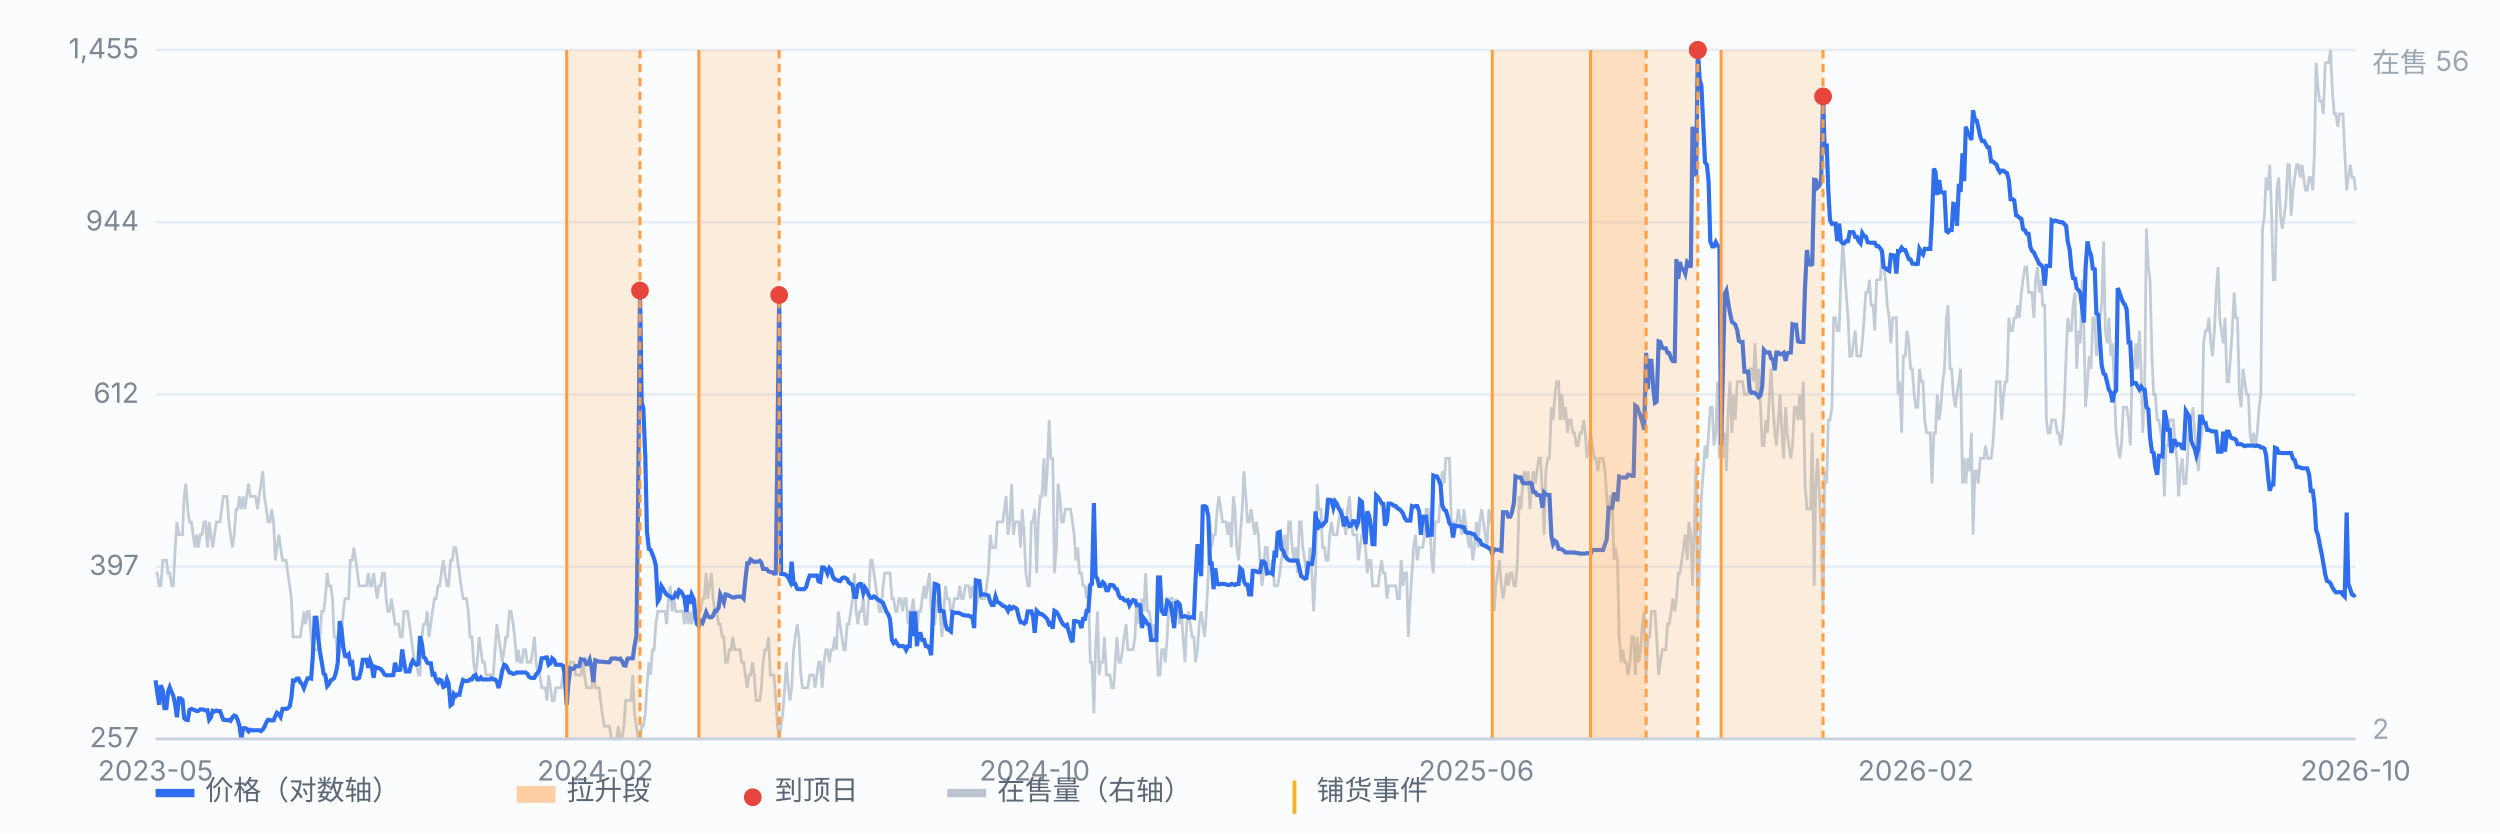
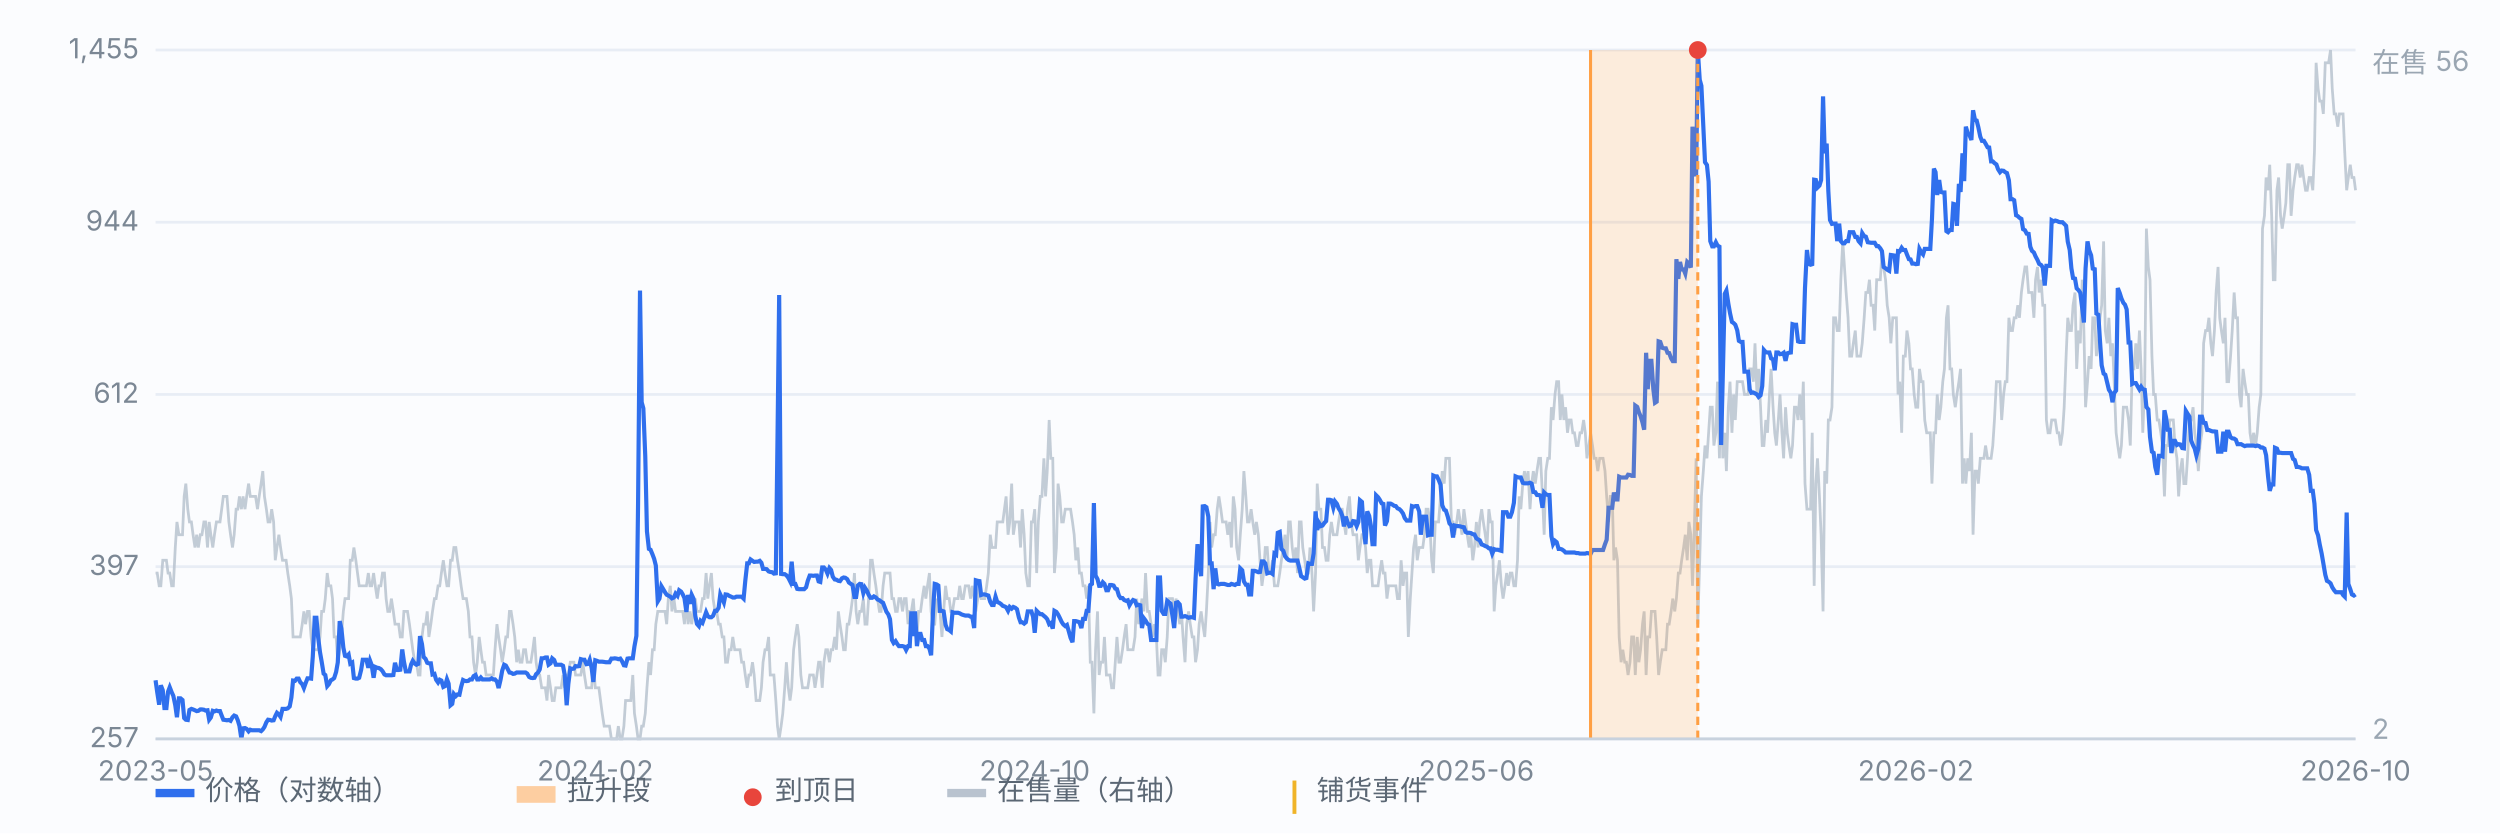
<svg xmlns="http://www.w3.org/2000/svg" viewBox="0 0 900 300" preserveAspectRatio="xMidYMid meet" style="width:100%;max-width:900px;height:auto;display:block" font-family="-apple-system,Segoe UI,Microsoft YaHei,sans-serif" font-size="10">
  <rect x="0" y="0" width="900" height="300" fill="#fbfcfe" />
  <line x1="56" y1="266.0" x2="848" y2="266.0" stroke="#e8edf5" stroke-width="1" />
  <text x="50" y="269.0" text-anchor="end" fill="#7b8794">257</text>
  <line x1="56" y1="204.0" x2="848" y2="204.0" stroke="#e8edf5" stroke-width="1" />
  <text x="50" y="207.0" text-anchor="end" fill="#7b8794">397</text>
  <line x1="56" y1="142.0" x2="848" y2="142.0" stroke="#e8edf5" stroke-width="1" />
  <text x="50" y="145.0" text-anchor="end" fill="#7b8794">612</text>
  <line x1="56" y1="80.0" x2="848" y2="80.0" stroke="#e8edf5" stroke-width="1" />
  <text x="50" y="83.0" text-anchor="end" fill="#7b8794">944</text>
  <line x1="56" y1="18.0" x2="848" y2="18.0" stroke="#e8edf5" stroke-width="1" />
  <text x="50" y="21.0" text-anchor="end" fill="#7b8794">1,455</text>
  <path d="M56.0 206.3 L56.6 206.3 L57.3 210.9 L57.9 210.9 L58.6 201.7 L59.2 201.7 L59.9 201.7 L60.5 206.3 L61.1 206.3 L61.8 210.9 L62.4 210.9 L63.1 197.1 L63.7 187.9 L64.4 192.5 L65.0 192.5 L65.7 192.5 L66.3 178.7 L66.9 174.1 L67.6 183.3 L68.2 187.9 L68.9 187.9 L69.5 192.5 L70.2 197.1 L70.8 192.5 L71.4 197.1 L72.1 192.5 L72.7 192.5 L73.4 187.9 L74.0 187.9 L74.7 197.1 L75.3 187.9 L75.9 192.5 L76.6 197.1 L77.2 192.5 L77.9 187.9 L78.5 187.9 L79.2 187.9 L79.8 183.3 L80.4 178.7 L81.1 178.7 L81.7 178.7 L82.4 187.9 L83.0 192.5 L83.7 197.1 L84.3 192.5 L85.0 183.3 L85.6 183.3 L86.2 178.7 L86.9 183.3 L87.5 178.7 L88.2 183.3 L88.8 178.7 L89.5 174.1 L90.1 178.7 L90.7 178.7 L91.4 178.7 L92.0 178.7 L92.7 183.3 L93.3 178.7 L94.0 174.1 L94.6 169.6 L95.2 178.7 L95.9 183.3 L96.5 187.9 L97.2 187.9 L97.8 183.3 L98.5 187.9 L99.1 201.7 L99.7 197.1 L100.4 192.5 L101.0 197.1 L101.7 201.7 L102.3 201.7 L103.0 201.7 L103.6 206.3 L104.3 210.9 L104.9 215.5 L105.5 229.3 L106.2 229.3 L106.8 229.3 L107.5 229.3 L108.1 229.3 L108.8 224.7 L109.4 220.1 L110.0 224.7 L110.7 220.1 L111.3 220.1 L112.0 229.3 L112.6 233.9 L113.3 233.9 L113.9 233.9 L114.5 233.9 L115.2 229.3 L115.8 220.1 L116.5 220.1 L117.1 215.5 L117.8 206.3 L118.4 210.9 L119.1 210.9 L119.7 215.5 L120.3 229.3 L121.0 229.3 L121.6 238.4 L122.3 233.9 L122.9 229.3 L123.6 220.1 L124.2 215.5 L124.8 215.5 L125.5 215.5 L126.1 201.7 L126.8 201.7 L127.4 197.1 L128.1 201.7 L128.7 206.3 L129.3 210.9 L130.0 210.9 L130.6 210.9 L131.3 210.9 L131.9 210.9 L132.6 206.3 L133.2 210.9 L133.8 210.9 L134.5 206.3 L135.1 210.9 L135.8 215.5 L136.4 210.9 L137.1 210.9 L137.7 206.3 L138.4 206.3 L139.0 215.5 L139.6 220.1 L140.3 220.1 L140.9 215.5 L141.6 220.1 L142.2 224.7 L142.9 224.7 L143.5 224.7 L144.1 229.3 L144.8 229.3 L145.4 220.1 L146.1 220.1 L146.7 220.1 L147.4 224.7 L148.0 229.3 L148.6 233.9 L149.3 238.4 L149.9 238.4 L150.6 243.0 L151.2 243.0 L151.9 229.3 L152.5 224.7 L153.2 224.7 L153.8 220.1 L154.4 229.3 L155.1 224.7 L155.7 220.1 L156.4 215.5 L157.0 215.5 L157.7 210.9 L158.3 210.9 L158.9 206.3 L159.6 201.7 L160.2 206.3 L160.9 210.9 L161.5 210.9 L162.2 201.7 L162.8 201.7 L163.4 197.1 L164.1 197.1 L164.7 201.7 L165.4 206.3 L166.0 210.9 L166.7 215.5 L167.3 215.5 L167.9 215.5 L168.6 220.1 L169.2 229.3 L169.9 229.3 L170.5 238.4 L171.2 243.0 L171.8 238.4 L172.5 229.3 L173.1 233.9 L173.7 238.4 L174.4 238.4 L175.0 243.0 L175.7 243.0 L176.3 243.0 L177.0 243.0 L177.6 243.0 L178.2 233.9 L178.9 224.7 L179.5 229.3 L180.2 233.9 L180.8 238.4 L181.5 233.9 L182.1 229.3 L182.7 229.3 L183.4 220.1 L184.0 220.1 L184.7 224.7 L185.3 229.3 L186.0 238.4 L186.6 233.9 L187.2 238.4 L187.9 238.4 L188.5 233.9 L189.2 233.9 L189.8 238.4 L190.5 238.4 L191.1 238.4 L191.8 233.9 L192.4 229.3 L193.0 238.4 L193.7 243.0 L194.3 243.0 L195.0 247.6 L195.6 247.6 L196.3 247.6 L196.9 252.2 L197.5 243.0 L198.2 247.6 L198.8 252.2 L199.5 252.2 L200.1 247.6 L200.8 247.6 L201.4 247.6 L202.0 247.6 L202.7 243.0 L203.3 247.6 L204.0 243.0 L204.6 243.0 L205.3 238.4 L205.9 238.4 L206.6 238.4 L207.2 243.0 L207.8 243.0 L208.5 243.0 L209.1 243.0 L209.8 238.4 L210.4 243.0 L211.1 247.6 L211.7 247.6 L212.3 247.6 L213.0 247.6 L213.6 238.4 L214.3 247.6 L214.9 247.6 L215.6 247.6 L216.2 252.2 L216.8 256.8 L217.5 261.4 L218.1 261.4 L218.8 261.4 L219.4 261.4 L220.1 266.0 L220.7 266.0 L221.3 266.0 L222.0 266.0 L222.6 261.4 L223.3 266.0 L223.9 266.0 L224.6 261.4 L225.2 252.2 L225.9 252.2 L226.5 252.2 L227.1 252.2 L227.8 243.0 L228.4 256.8 L229.1 261.4 L229.7 266.0 L230.4 266.0 L231.0 261.4 L231.6 261.4 L232.3 256.8 L232.9 247.6 L233.6 238.4 L234.2 243.0 L234.9 233.9 L235.5 233.9 L236.1 224.7 L236.8 220.1 L237.4 220.1 L238.1 220.1 L238.7 220.1 L239.4 220.1 L240.0 224.7 L240.6 215.5 L241.3 210.9 L241.9 220.1 L242.6 215.5 L243.2 220.1 L243.9 220.1 L244.5 220.1 L245.2 220.1 L245.8 220.1 L246.4 224.7 L247.1 215.5 L247.7 224.7 L248.4 220.1 L249.0 224.7 L249.7 220.1 L250.3 215.5 L250.9 220.1 L251.6 220.1 L252.2 220.1 L252.9 215.5 L253.5 215.5 L254.2 206.3 L254.8 215.5 L255.4 210.9 L256.1 206.3 L256.7 215.5 L257.4 220.1 L258.0 220.1 L258.7 224.7 L259.3 224.7 L260.0 229.3 L260.6 229.3 L261.2 238.4 L261.9 238.4 L262.5 233.9 L263.2 233.9 L263.8 229.3 L264.5 233.9 L265.1 233.9 L265.7 233.9 L266.4 233.9 L267.0 238.4 L267.7 238.4 L268.3 243.0 L269.0 247.6 L269.6 243.0 L270.2 243.0 L270.9 238.4 L271.5 243.0 L272.2 252.2 L272.8 252.2 L273.5 252.2 L274.1 247.6 L274.7 238.4 L275.4 233.9 L276.0 233.9 L276.7 229.3 L277.3 243.0 L278.0 243.0 L278.6 243.0 L279.3 252.2 L279.9 261.4 L280.5 266.0 L281.2 261.4 L281.8 256.8 L282.5 247.6 L283.1 238.4 L283.8 247.6 L284.4 252.2 L285.0 247.6 L285.7 233.9 L286.3 229.3 L287.0 224.7 L287.6 229.3 L288.3 243.0 L288.9 247.6 L289.5 247.6 L290.2 247.6 L290.8 247.6 L291.5 243.0 L292.1 243.0 L292.8 243.0 L293.4 247.6 L294.1 243.0 L294.7 238.4 L295.3 238.4 L296.0 247.6 L296.6 238.4 L297.3 233.9 L297.9 233.9 L298.6 238.4 L299.2 233.9 L299.8 233.9 L300.5 229.3 L301.1 233.9 L301.8 220.1 L302.4 224.7 L303.1 229.3 L303.7 233.9 L304.3 233.9 L305.0 224.7 L305.6 224.7 L306.3 220.1 L306.9 215.5 L307.6 206.3 L308.2 220.1 L308.8 224.7 L309.5 220.1 L310.1 220.1 L310.8 215.5 L311.4 224.7 L312.1 224.7 L312.7 215.5 L313.4 201.7 L314.0 201.7 L314.6 206.3 L315.3 210.9 L315.9 215.5 L316.6 220.1 L317.2 220.1 L317.9 210.9 L318.5 206.3 L319.1 206.3 L319.8 206.3 L320.4 206.3 L321.1 215.5 L321.7 215.5 L322.4 220.1 L323.0 220.1 L323.6 215.5 L324.3 215.5 L324.9 220.1 L325.6 215.5 L326.2 215.5 L326.9 224.7 L327.5 220.1 L328.1 220.1 L328.8 215.5 L329.4 224.7 L330.1 229.3 L330.7 220.1 L331.4 220.1 L332.0 215.5 L332.7 210.9 L333.3 215.5 L333.9 210.9 L334.6 206.3 L335.2 220.1 L335.9 224.7 L336.5 224.7 L337.2 215.5 L337.8 220.1 L338.4 220.1 L339.1 229.3 L339.7 220.1 L340.4 210.9 L341.0 215.5 L341.7 215.5 L342.3 220.1 L342.9 220.1 L343.6 215.5 L344.2 215.5 L344.9 215.5 L345.5 210.9 L346.2 215.5 L346.8 215.5 L347.5 210.9 L348.1 210.9 L348.7 210.9 L349.4 215.5 L350.0 210.9 L350.7 215.5 L351.3 220.1 L352.0 215.5 L352.6 210.9 L353.2 215.5 L353.9 215.5 L354.5 215.5 L355.2 210.9 L355.8 206.3 L356.5 192.5 L357.1 197.1 L357.7 197.1 L358.4 197.1 L359.0 187.9 L359.7 187.9 L360.3 187.9 L361.0 187.9 L361.6 183.3 L362.2 178.7 L362.9 192.5 L363.5 187.9 L364.2 174.1 L364.8 192.5 L365.5 187.9 L366.1 187.9 L366.8 187.9 L367.4 197.1 L368.0 183.3 L368.7 192.5 L369.3 206.3 L370.0 210.9 L370.6 210.9 L371.3 187.9 L371.9 187.9 L372.5 183.3 L373.2 206.3 L373.8 187.9 L374.5 178.7 L375.1 178.7 L375.8 165.0 L376.4 178.7 L377.0 169.6 L377.7 151.2 L378.3 165.0 L379.0 165.0 L379.6 206.3 L380.3 197.1 L380.9 174.1 L381.5 178.7 L382.2 187.9 L382.8 187.9 L383.5 183.3 L384.1 183.3 L384.8 183.3 L385.4 183.3 L386.1 187.9 L386.7 192.5 L387.3 201.7 L388.0 197.1 L388.6 206.3 L389.3 206.3 L389.9 210.9 L390.6 210.9 L391.2 215.5 L391.8 210.9 L392.5 238.4 L393.1 238.4 L393.8 256.8 L394.4 233.9 L395.1 220.1 L395.7 243.0 L396.3 238.4 L397.0 238.4 L397.6 229.3 L398.3 243.0 L398.9 243.0 L399.6 243.0 L400.2 247.6 L400.9 247.6 L401.5 238.4 L402.1 229.3 L402.8 238.4 L403.4 238.4 L404.1 233.9 L404.7 229.3 L405.4 224.7 L406.0 233.9 L406.6 233.9 L407.3 233.9 L407.9 233.9 L408.6 229.3 L409.2 215.5 L409.9 224.7 L410.5 220.1 L411.1 215.5 L411.8 220.1 L412.4 206.3 L413.1 220.1 L413.7 220.1 L414.4 224.7 L415.0 229.3 L415.6 224.7 L416.3 229.3 L416.9 243.0 L417.6 243.0 L418.2 233.9 L418.9 233.9 L419.5 238.4 L420.2 229.3 L420.8 215.5 L421.4 215.5 L422.1 215.5 L422.7 220.1 L423.4 215.5 L424.0 220.1 L424.7 224.7 L425.3 220.1 L425.9 229.3 L426.6 238.4 L427.2 224.7 L427.9 220.1 L428.5 224.7 L429.2 229.3 L429.8 229.3 L430.4 238.4 L431.1 233.9 L431.7 224.7 L432.4 220.1 L433.0 224.7 L433.7 229.3 L434.3 220.1 L435.0 206.3 L435.6 187.9 L436.2 197.1 L436.9 192.5 L437.5 192.5 L438.2 183.3 L438.8 178.7 L439.5 183.3 L440.1 187.9 L440.7 187.9 L441.4 187.9 L442.0 192.5 L442.7 187.9 L443.3 197.1 L444.0 178.7 L444.6 183.3 L445.2 197.1 L445.9 201.7 L446.5 192.5 L447.2 183.3 L447.8 169.6 L448.5 178.7 L449.1 187.9 L449.7 187.9 L450.4 183.3 L451.0 187.9 L451.7 192.5 L452.3 187.9 L453.0 192.5 L453.6 201.7 L454.3 210.9 L454.9 206.3 L455.5 197.1 L456.2 197.1 L456.8 206.3 L457.5 206.3 L458.1 201.7 L458.8 210.9 L459.4 210.9 L460.0 210.9 L460.7 206.3 L461.3 201.7 L462.0 197.1 L462.6 192.5 L463.3 201.7 L463.9 187.9 L464.5 187.9 L465.2 197.1 L465.8 201.7 L466.5 197.1 L467.1 206.3 L467.8 187.9 L468.4 187.9 L469.0 197.1 L469.7 201.7 L470.3 206.3 L471.0 206.3 L471.6 197.1 L472.3 206.3 L472.9 220.1 L473.6 206.3 L474.2 174.1 L474.8 183.3 L475.5 183.3 L476.1 197.1 L476.8 197.1 L477.4 201.7 L478.1 201.7 L478.7 192.5 L479.3 187.9 L480.0 192.5 L480.6 192.5 L481.3 192.5 L481.9 187.9 L482.6 183.3 L483.2 183.3 L483.8 187.9 L484.5 192.5 L485.1 183.3 L485.8 178.7 L486.4 187.9 L487.1 192.5 L487.7 192.5 L488.4 192.5 L489.0 201.7 L489.6 197.1 L490.3 192.5 L490.9 192.5 L491.6 197.1 L492.2 206.3 L492.9 201.7 L493.5 201.7 L494.1 210.9 L494.8 210.9 L495.4 210.9 L496.1 210.9 L496.7 206.3 L497.4 201.7 L498.0 206.3 L498.6 206.3 L499.3 215.5 L499.9 210.9 L500.6 210.9 L501.2 210.9 L501.9 210.9 L502.5 210.9 L503.1 215.5 L503.8 215.5 L504.4 201.7 L505.1 210.9 L505.7 206.3 L506.4 206.3 L507.0 229.3 L507.7 215.5 L508.3 206.3 L508.9 197.1 L509.6 192.5 L510.2 201.7 L510.9 197.1 L511.5 197.1 L512.2 197.1 L512.8 192.5 L513.4 183.3 L514.1 183.3 L514.7 187.9 L515.4 201.7 L516.0 206.3 L516.7 187.9 L517.3 187.9 L517.9 187.9 L518.6 178.7 L519.2 169.6 L519.9 174.1 L520.5 165.0 L521.2 165.0 L521.8 165.0 L522.5 187.9 L523.1 187.9 L523.7 192.5 L524.4 187.9 L525.0 183.3 L525.7 187.9 L526.3 192.5 L527.0 183.3 L527.6 187.9 L528.2 192.5 L528.9 197.1 L529.5 192.5 L530.2 201.7 L530.8 197.1 L531.5 187.9 L532.1 197.1 L532.7 187.9 L533.4 183.3 L534.0 187.9 L534.7 192.5 L535.3 197.1 L536.0 183.3 L536.6 187.9 L537.2 187.9 L537.9 220.1 L538.5 210.9 L539.2 206.3 L539.8 201.7 L540.5 210.9 L541.1 215.5 L541.8 210.9 L542.4 206.3 L543.0 210.9 L543.7 206.3 L544.3 206.3 L545.0 210.9 L545.6 210.9 L546.3 201.7 L546.9 178.7 L547.5 183.3 L548.2 174.1 L548.8 169.6 L549.5 174.1 L550.1 169.6 L550.8 183.3 L551.4 174.1 L552.0 169.6 L552.7 174.1 L553.3 169.6 L554.0 165.0 L554.6 165.0 L555.3 178.7 L555.9 192.5 L556.5 169.6 L557.2 165.0 L557.8 165.0 L558.5 146.6 L559.1 151.2 L559.8 142.0 L560.4 137.4 L561.1 137.4 L561.7 151.2 L562.3 142.0 L563.0 151.2 L563.6 146.6 L564.3 155.8 L564.9 151.2 L565.6 151.2 L566.2 155.8 L566.8 155.8 L567.5 160.4 L568.1 160.4 L568.8 155.8 L569.4 155.8 L570.1 151.2 L570.7 155.8 L571.3 165.0 L572.0 160.4 L572.6 155.8 L573.3 160.4 L573.9 165.0 L574.6 165.0 L575.2 169.6 L575.9 165.0 L576.5 165.0 L577.1 165.0 L577.8 169.6 L578.4 178.7 L579.1 187.9 L579.7 178.7 L580.4 178.7 L581.0 201.7 L581.6 197.1 L582.3 201.7 L582.9 229.3 L583.6 238.4 L584.2 233.9 L584.9 238.4 L585.5 238.4 L586.1 243.0 L586.8 238.4 L587.4 229.3 L588.1 229.3 L588.7 243.0 L589.4 229.3 L590.0 238.4 L590.6 233.9 L591.3 224.7 L591.9 220.1 L592.6 243.0 L593.2 229.3 L593.9 229.3 L594.5 220.1 L595.2 220.1 L595.8 220.1 L596.4 229.3 L597.1 243.0 L597.7 238.4 L598.4 233.9 L599.0 233.9 L599.7 233.9 L600.3 224.7 L600.9 224.7 L601.6 220.1 L602.2 215.5 L602.9 220.1 L603.5 215.5 L604.2 206.3 L604.8 206.3 L605.4 201.7 L606.1 197.1 L606.7 192.5 L607.4 201.7 L608.0 187.9 L608.7 192.5 L609.3 210.9 L609.9 192.5 L610.6 165.0 L611.2 224.7 L611.9 201.7 L612.5 178.7 L613.2 169.6 L613.8 160.4 L614.5 165.0 L615.1 155.8 L615.7 146.6 L616.4 146.6 L617.0 160.4 L617.7 155.8 L618.3 137.4 L619.0 165.0 L619.6 132.8 L620.2 165.0 L620.9 155.8 L621.5 169.6 L622.2 146.6 L622.8 137.4 L623.5 155.8 L624.1 142.0 L624.7 151.2 L625.4 137.4 L626.0 137.4 L626.7 137.4 L627.3 137.4 L628.0 142.0 L628.6 142.0 L629.3 142.0 L629.9 132.8 L630.5 132.8 L631.2 137.4 L631.8 123.6 L632.5 142.0 L633.1 132.8 L633.8 146.6 L634.4 160.4 L635.0 160.4 L635.7 151.2 L636.3 155.8 L637.0 142.0 L637.6 132.8 L638.3 146.6 L638.9 155.8 L639.5 160.4 L640.2 151.2 L640.8 142.0 L641.5 155.8 L642.1 165.0 L642.8 146.6 L643.4 155.8 L644.0 160.4 L644.7 165.0 L645.3 160.4 L646.0 146.6 L646.6 146.6 L647.3 151.2 L647.9 142.0 L648.6 151.2 L649.2 137.4 L649.8 174.1 L650.5 183.3 L651.1 183.3 L651.8 183.3 L652.4 155.8 L653.1 210.9 L653.7 174.1 L654.3 165.0 L655.0 178.7 L655.6 192.5 L656.3 220.1 L656.9 169.6 L657.6 174.1 L658.2 151.2 L658.8 151.2 L659.5 146.6 L660.1 114.4 L660.8 114.4 L661.4 119.0 L662.1 119.0 L662.7 100.7 L663.4 86.9 L664.0 96.1 L664.6 105.3 L665.3 114.4 L665.9 128.2 L666.6 128.2 L667.2 123.6 L667.9 119.0 L668.5 128.2 L669.1 128.2 L669.8 128.2 L670.4 123.6 L671.1 114.4 L671.7 105.3 L672.4 105.3 L673.0 100.7 L673.6 109.9 L674.3 109.9 L674.9 119.0 L675.6 100.7 L676.2 100.7 L676.9 100.7 L677.5 91.5 L678.1 96.1 L678.8 100.7 L679.4 109.9 L680.1 114.4 L680.7 123.6 L681.4 114.4 L682.0 114.4 L682.7 114.4 L683.3 142.0 L683.9 137.4 L684.6 155.8 L685.2 128.2 L685.9 128.2 L686.5 119.0 L687.2 123.6 L687.8 132.8 L688.4 132.8 L689.1 142.0 L689.7 146.6 L690.4 146.6 L691.0 132.8 L691.7 137.4 L692.3 137.4 L692.9 151.2 L693.6 155.8 L694.2 155.8 L694.9 155.8 L695.5 174.1 L696.2 155.8 L696.8 155.8 L697.4 142.0 L698.1 151.2 L698.7 146.6 L699.4 137.4 L700.0 132.8 L700.7 114.4 L701.3 109.9 L702.0 132.8 L702.6 132.8 L703.2 142.0 L703.9 146.6 L704.5 142.0 L705.2 137.4 L705.8 132.8 L706.5 174.1 L707.1 165.0 L707.7 174.1 L708.4 165.0 L709.0 169.6 L709.7 155.8 L710.3 192.5 L711.0 169.6 L711.6 169.6 L712.2 174.1 L712.9 165.0 L713.5 165.0 L714.2 165.0 L714.8 160.4 L715.5 165.0 L716.1 165.0 L716.8 165.0 L717.4 160.4 L718.0 151.2 L718.7 137.4 L719.3 137.4 L720.0 137.4 L720.6 151.2 L721.3 142.0 L721.9 137.4 L722.5 137.4 L723.2 114.4 L723.8 119.0 L724.5 119.0 L725.1 114.4 L725.8 114.4 L726.4 109.9 L727.0 114.4 L727.7 105.3 L728.3 100.7 L729.0 96.1 L729.6 96.1 L730.3 105.3 L730.9 105.3 L731.5 105.3 L732.2 114.4 L732.8 100.7 L733.5 96.1 L734.1 105.3 L734.8 100.7 L735.4 109.9 L736.1 109.9 L736.7 151.2 L737.3 155.8 L738.0 155.8 L738.6 151.2 L739.3 151.2 L739.9 151.2 L740.6 155.8 L741.2 155.8 L741.8 160.4 L742.5 155.8 L743.1 146.6 L743.8 128.2 L744.4 114.4 L745.1 119.0 L745.7 119.0 L746.3 109.9 L747.0 105.3 L747.6 132.8 L748.3 119.0 L748.9 123.6 L749.6 100.7 L750.2 119.0 L750.8 146.6 L751.5 137.4 L752.1 128.2 L752.8 132.8 L753.4 114.4 L754.1 114.4 L754.7 128.2 L755.4 123.6 L756.0 114.4 L756.6 109.9 L757.3 86.9 L757.9 119.0 L758.6 123.6 L759.2 114.4 L759.9 128.2 L760.5 123.6 L761.1 137.4 L761.8 155.8 L762.4 160.4 L763.1 165.0 L763.7 160.4 L764.4 146.6 L765.0 146.6 L765.6 146.6 L766.3 151.2 L766.9 160.4 L767.6 132.8 L768.2 132.8 L768.9 123.6 L769.5 132.8 L770.2 119.0 L770.8 132.8 L771.4 155.8 L772.1 137.4 L772.7 82.3 L773.4 96.1 L774.0 100.7 L774.7 128.2 L775.3 142.0 L775.9 142.0 L776.6 151.2 L777.2 151.2 L777.9 155.8 L778.5 160.4 L779.2 178.7 L779.8 160.4 L780.4 160.4 L781.1 151.2 L781.7 151.2 L782.4 151.2 L783.0 160.4 L783.7 165.0 L784.3 178.7 L784.9 169.6 L785.6 165.0 L786.2 174.1 L786.9 174.1 L787.5 165.0 L788.2 151.2 L788.8 151.2 L789.5 146.6 L790.1 155.8 L790.7 160.4 L791.4 169.6 L792.0 160.4 L792.7 155.8 L793.3 123.6 L794.0 119.0 L794.6 119.0 L795.2 114.4 L795.9 123.6 L796.5 128.2 L797.2 119.0 L797.8 105.3 L798.5 96.1 L799.1 114.4 L799.7 119.0 L800.4 123.6 L801.0 114.4 L801.7 137.4 L802.3 137.4 L803.0 128.2 L803.6 119.0 L804.3 105.3 L804.9 114.4 L805.5 114.4 L806.2 142.0 L806.8 146.6 L807.5 132.8 L808.1 137.4 L808.8 142.0 L809.4 142.0 L810.0 155.8 L810.7 160.4 L811.3 155.8 L812.0 160.4 L812.6 155.8 L813.3 146.6 L813.9 142.0 L814.5 82.3 L815.2 77.7 L815.8 63.9 L816.5 68.5 L817.1 59.3 L817.8 77.7 L818.4 100.7 L819.0 100.7 L819.7 68.5 L820.3 63.9 L821.0 77.7 L821.6 82.3 L822.3 77.7 L822.9 73.1 L823.6 59.3 L824.2 59.3 L824.8 77.7 L825.5 68.5 L826.1 63.9 L826.8 59.3 L827.4 59.3 L828.1 63.9 L828.7 59.3 L829.3 63.9 L830.0 68.5 L830.6 68.5 L831.3 63.9 L831.9 63.9 L832.6 68.5 L833.2 54.7 L833.8 22.6 L834.5 31.8 L835.1 36.4 L835.8 36.4 L836.4 41.0 L837.1 22.6 L837.7 22.6 L838.3 22.6 L839.0 18.0 L839.6 31.8 L840.3 41.0 L840.9 41.0 L841.6 45.6 L842.2 41.0 L842.9 41.0 L843.5 41.0 L844.1 54.7 L844.8 68.5 L845.4 63.9 L846.1 59.3 L846.7 63.9 L847.4 63.9 L848.0 68.5" fill="none" stroke="#b9c3cf" stroke-width="1" opacity="0.85" />
  <text x="854" y="26" fill="#9aa6b2">在售 56</text>
  <text x="854" y="266" fill="#9aa6b2">2</text>
  <path d="M56.0 244.9 L56.6 249.2 L57.3 253.7 L57.9 246.7 L58.6 248.5 L59.2 254.9 L59.9 254.9 L60.5 249.0 L61.1 247.4 L61.8 249.2 L62.4 250.5 L63.1 253.9 L63.7 258.2 L64.4 251.4 L65.0 251.4 L65.7 252.0 L66.3 258.5 L66.9 259.1 L67.6 259.2 L68.2 255.6 L68.9 255.2 L69.5 255.4 L70.2 255.7 L70.8 256.0 L71.4 255.9 L72.1 255.4 L72.7 255.4 L73.4 255.5 L74.0 255.8 L74.7 255.7 L75.3 259.1 L75.9 258.3 L76.6 255.9 L77.2 256.1 L77.9 255.8 L78.5 256.0 L79.2 256.0 L79.8 257.6 L80.4 259.1 L81.1 259.2 L81.7 259.3 L82.4 259.2 L83.0 259.5 L83.7 258.2 L84.3 257.6 L85.0 257.9 L85.6 259.3 L86.2 261.3 L86.9 266.0 L87.5 262.2 L88.2 262.1 L88.8 262.4 L89.5 263.3 L90.1 262.7 L90.7 262.9 L91.4 262.9 L92.0 262.9 L92.7 262.9 L93.3 262.9 L94.0 263.2 L94.6 262.6 L95.2 261.7 L95.9 260.0 L96.5 259.1 L97.2 259.2 L97.8 259.4 L98.5 259.3 L99.1 257.8 L99.7 256.6 L100.4 257.2 L101.0 258.1 L101.7 255.2 L102.3 255.2 L103.0 255.2 L103.6 255.0 L104.3 254.3 L104.9 251.1 L105.5 245.0 L106.2 245.1 L106.8 244.3 L107.5 244.3 L108.1 245.6 L108.8 246.3 L109.4 247.7 L110.0 246.0 L110.7 244.2 L111.3 244.2 L112.0 244.3 L112.6 236.4 L113.3 222.4 L113.9 222.4 L114.5 229.2 L115.2 234.8 L115.8 238.2 L116.5 242.5 L117.1 243.0 L117.8 247.0 L118.4 246.3 L119.1 244.9 L119.7 244.6 L120.3 244.1 L121.0 241.9 L121.6 238.5 L122.3 223.6 L122.9 226.3 L123.6 233.1 L124.2 236.1 L124.8 236.3 L125.5 235.6 L126.1 238.9 L126.8 238.5 L127.4 244.1 L128.1 244.3 L128.7 244.3 L129.3 244.0 L130.0 241.2 L130.6 237.5 L131.3 237.5 L131.9 237.5 L132.6 240.4 L133.2 237.8 L133.8 239.4 L134.5 244.0 L135.1 240.1 L135.8 240.4 L136.4 240.5 L137.1 240.9 L137.7 241.6 L138.4 242.8 L139.0 243.1 L139.6 243.1 L140.3 243.1 L140.9 243.1 L141.6 243.0 L142.2 238.6 L142.9 241.2 L143.5 241.2 L144.1 241.1 L144.8 233.8 L145.4 238.1 L146.1 241.7 L146.7 241.7 L147.4 241.7 L148.0 239.2 L148.6 237.9 L149.3 238.9 L149.9 239.3 L150.6 239.0 L151.2 229.0 L151.9 231.8 L152.5 236.5 L153.2 237.2 L153.8 238.6 L154.4 238.8 L155.1 238.8 L155.7 242.8 L156.4 242.6 L157.0 244.7 L157.7 245.7 L158.3 244.7 L158.9 245.0 L159.6 247.3 L160.2 247.0 L160.9 244.5 L161.5 246.1 L162.2 253.9 L162.8 253.4 L163.4 249.8 L164.1 250.6 L164.7 250.0 L165.4 250.1 L166.0 247.3 L166.7 244.8 L167.3 245.1 L167.9 245.2 L168.6 245.1 L169.2 244.6 L169.9 244.6 L170.5 243.4 L171.2 243.0 L171.8 244.6 L172.5 244.6 L173.1 243.9 L173.7 244.6 L174.4 244.6 L175.0 244.6 L175.7 244.6 L176.3 244.6 L177.0 244.2 L177.6 244.6 L178.2 244.6 L178.9 245.4 L179.5 247.7 L180.2 244.7 L180.8 241.4 L181.5 239.3 L182.1 239.6 L182.7 240.7 L183.4 242.1 L184.0 242.2 L184.7 242.6 L185.3 242.5 L186.0 242.1 L186.6 242.1 L187.2 242.1 L187.9 242.1 L188.5 242.1 L189.2 242.1 L189.8 242.5 L190.5 243.7 L191.1 244.0 L191.8 244.1 L192.4 244.0 L193.0 242.7 L193.7 242.1 L194.3 241.0 L195.0 237.0 L195.6 237.0 L196.3 236.7 L196.9 236.7 L197.5 239.3 L198.2 238.8 L198.8 237.0 L199.5 237.6 L200.1 239.3 L200.8 239.3 L201.4 239.3 L202.0 239.3 L202.7 239.7 L203.3 243.0 L204.0 253.9 L204.6 246.2 L205.3 240.6 L205.9 240.8 L206.6 240.7 L207.2 239.8 L207.8 239.9 L208.5 239.8 L209.1 237.3 L209.8 237.5 L210.4 237.5 L211.1 239.1 L211.7 239.0 L212.3 237.5 L213.0 240.5 L213.6 245.5 L214.3 237.7 L214.9 237.9 L215.6 238.2 L216.2 238.2 L216.8 238.2 L217.5 238.3 L218.1 238.4 L218.8 238.4 L219.4 238.4 L220.1 237.1 L220.7 237.1 L221.3 237.0 L222.0 237.1 L222.6 237.3 L223.3 237.1 L223.9 238.0 L224.6 239.5 L225.2 239.6 L225.9 237.1 L226.5 237.0 L227.1 237.0 L227.8 237.0 L228.4 232.7 L229.1 228.9 L229.7 181.7 L230.4 104.6 L231.0 144.8 L231.6 147.0 L232.3 164.4 L232.9 191.3 L233.6 197.6 L234.2 197.9 L234.9 199.6 L235.5 201.2 L236.1 203.6 L236.8 216.5 L237.4 215.5 L238.1 211.0 L238.7 212.0 L239.4 213.2 L240.0 214.1 L240.6 214.4 L241.3 214.8 L241.9 215.4 L242.6 215.1 L243.2 213.7 L243.9 214.5 L244.5 212.5 L245.2 213.0 L245.8 214.0 L246.4 215.3 L247.1 220.3 L247.7 214.2 L248.4 217.4 L249.0 214.1 L249.7 215.6 L250.3 221.7 L250.9 224.6 L251.6 225.4 L252.2 223.5 L252.9 224.2 L253.5 222.5 L254.2 220.4 L254.8 221.8 L255.4 222.2 L256.1 222.2 L256.7 221.7 L257.4 219.9 L258.0 219.9 L258.7 218.8 L259.3 214.0 L260.0 215.5 L260.6 216.9 L261.2 214.0 L261.9 214.1 L262.5 214.5 L263.2 214.8 L263.8 215.1 L264.5 215.1 L265.1 214.8 L265.7 214.8 L266.4 214.8 L267.0 214.8 L267.7 215.5 L268.3 209.1 L269.0 202.8 L269.6 202.8 L270.2 201.4 L270.9 201.9 L271.5 202.3 L272.2 202.2 L272.8 202.2 L273.5 201.9 L274.1 202.6 L274.7 204.8 L275.4 204.8 L276.0 204.9 L276.7 205.7 L277.3 205.9 L278.0 206.0 L278.6 206.5 L279.3 206.4 L279.9 157.8 L280.5 106.2 L281.2 206.6 L281.8 206.7 L282.5 206.7 L283.1 207.1 L283.8 208.0 L284.4 209.2 L285.0 202.2 L285.7 210.2 L286.3 210.2 L287.0 212.0 L287.6 212.1 L288.3 212.1 L288.9 212.1 L289.5 212.1 L290.2 211.4 L290.8 209.1 L291.5 207.2 L292.1 207.2 L292.8 207.3 L293.4 207.2 L294.1 207.2 L294.7 209.3 L295.3 209.5 L296.0 204.3 L296.6 204.3 L297.3 205.1 L297.9 206.5 L298.6 204.5 L299.2 205.2 L299.8 207.6 L300.5 208.6 L301.1 208.7 L301.8 209.1 L302.4 209.2 L303.1 208.2 L303.7 207.9 L304.3 208.0 L305.0 208.5 L305.6 209.7 L306.3 210.2 L306.9 210.6 L307.6 214.9 L308.2 214.9 L308.8 210.8 L309.5 210.2 L310.1 210.3 L310.8 213.5 L311.4 211.6 L312.1 212.7 L312.7 214.1 L313.4 215.2 L314.0 215.2 L314.6 214.7 L315.3 215.1 L315.9 215.8 L316.6 216.1 L317.2 216.6 L317.9 217.0 L318.5 218.6 L319.1 220.2 L319.8 221.2 L320.4 222.9 L321.1 230.4 L321.7 231.5 L322.4 230.8 L323.0 231.8 L323.6 232.6 L324.3 232.6 L324.9 232.6 L325.6 232.8 L326.2 234.0 L326.9 232.6 L327.5 232.6 L328.1 220.1 L328.8 229.0 L329.4 220.1 L330.1 232.6 L330.7 228.2 L331.4 228.2 L332.0 230.4 L332.7 230.4 L333.3 232.6 L333.9 232.6 L334.6 233.5 L335.2 235.9 L335.9 219.9 L336.5 210.2 L337.2 210.4 L337.8 210.8 L338.4 219.9 L339.1 219.9 L339.7 220.1 L340.4 224.9 L341.0 226.5 L341.7 226.8 L342.3 227.3 L342.9 220.4 L343.6 220.6 L344.2 220.6 L344.9 220.6 L345.5 220.8 L346.2 221.2 L346.8 221.4 L347.5 221.6 L348.1 221.6 L348.7 221.6 L349.4 222.0 L350.0 222.0 L350.7 226.1 L351.3 208.9 L352.0 209.1 L352.6 209.2 L353.2 214.2 L353.9 214.0 L354.5 214.0 L355.2 214.2 L355.8 214.4 L356.5 216.7 L357.1 217.8 L357.7 217.8 L358.4 214.8 L359.0 216.7 L359.7 217.0 L360.3 217.4 L361.0 218.1 L361.6 218.3 L362.2 218.6 L362.9 219.9 L363.5 218.5 L364.2 219.1 L364.8 218.5 L365.5 218.8 L366.1 219.3 L366.8 222.3 L367.4 224.0 L368.0 224.0 L368.7 224.5 L369.3 224.0 L370.0 220.1 L370.6 220.1 L371.3 220.1 L371.9 222.0 L372.5 227.8 L373.2 219.9 L373.8 220.5 L374.5 221.1 L375.1 221.1 L375.8 221.7 L376.4 222.2 L377.0 222.9 L377.7 224.7 L378.3 224.3 L379.0 226.3 L379.6 219.9 L380.3 220.3 L380.9 221.2 L381.5 222.4 L382.2 223.9 L382.8 224.8 L383.5 225.4 L384.1 225.0 L384.8 227.4 L385.4 229.6 L386.1 231.2 L386.7 223.6 L387.3 223.6 L388.0 223.8 L388.6 224.0 L389.3 226.1 L389.9 222.8 L390.6 222.8 L391.2 219.9 L391.8 219.9 L392.5 210.6 L393.1 210.2 L393.8 181.1 L394.4 207.2 L395.1 208.5 L395.7 210.9 L396.3 210.9 L397.0 209.6 L397.6 210.2 L398.3 212.5 L398.9 212.5 L399.6 210.6 L400.2 210.6 L400.9 210.8 L401.5 211.9 L402.1 212.1 L402.8 214.4 L403.4 215.3 L404.1 215.3 L404.7 216.0 L405.4 216.3 L406.0 216.1 L406.6 217.9 L407.3 216.7 L407.9 216.0 L408.6 216.3 L409.2 217.9 L409.9 217.7 L410.5 217.9 L411.1 226.1 L411.8 222.6 L412.4 223.4 L413.1 224.6 L413.7 224.9 L414.4 230.4 L415.0 230.4 L415.6 230.4 L416.3 230.4 L416.9 207.9 L417.6 207.9 L418.2 219.9 L418.9 221.0 L419.5 221.0 L420.2 216.3 L420.8 216.8 L421.4 217.3 L422.1 221.8 L422.7 226.1 L423.4 217.0 L424.0 216.8 L424.7 217.6 L425.3 222.0 L425.9 222.0 L426.6 221.8 L427.2 222.0 L427.9 222.4 L428.5 222.2 L429.2 222.2 L429.8 222.4 L430.4 208.5 L431.1 195.9 L431.7 203.2 L432.4 207.4 L433.0 182.3 L433.7 182.2 L434.3 182.6 L435.0 186.0 L435.6 202.8 L436.2 202.8 L436.9 212.1 L437.5 204.6 L438.2 210.2 L438.8 210.4 L439.5 210.2 L440.1 210.2 L440.7 210.2 L441.4 210.4 L442.0 210.6 L442.7 210.6 L443.3 210.2 L444.0 210.4 L444.6 210.6 L445.2 210.2 L445.9 210.2 L446.5 204.6 L447.2 205.3 L447.8 209.3 L448.5 210.5 L449.1 210.5 L449.7 214.0 L450.4 214.0 L451.0 205.5 L451.7 205.5 L452.3 205.7 L453.0 206.0 L453.6 205.9 L454.3 202.1 L454.9 202.1 L455.5 202.8 L456.2 206.4 L456.8 206.2 L457.5 206.2 L458.1 206.6 L458.8 199.3 L459.4 199.7 L460.0 191.8 L460.7 191.5 L461.3 197.6 L462.0 198.3 L462.6 200.2 L463.3 201.1 L463.9 201.6 L464.5 201.8 L465.2 201.8 L465.8 201.8 L466.5 201.8 L467.1 201.8 L467.8 204.7 L468.4 207.4 L469.0 207.8 L469.7 208.3 L470.3 208.1 L471.0 202.8 L471.6 203.0 L472.3 203.0 L472.9 199.3 L473.6 184.1 L474.2 190.8 L474.8 188.2 L475.5 189.4 L476.1 189.2 L476.8 188.2 L477.4 187.6 L478.1 179.9 L478.7 179.9 L479.3 180.1 L480.0 182.8 L480.6 180.5 L481.3 181.4 L481.9 183.0 L482.6 184.1 L483.2 185.7 L483.8 189.5 L484.5 186.0 L485.1 187.9 L485.8 189.4 L486.4 189.2 L487.1 187.6 L487.7 187.7 L488.4 189.4 L489.0 187.9 L489.6 180.1 L490.3 180.7 L490.9 189.9 L491.6 195.9 L492.2 184.1 L492.9 185.7 L493.5 189.2 L494.1 195.9 L494.8 195.9 L495.4 178.3 L496.1 179.0 L496.7 179.9 L497.4 181.2 L498.0 181.4 L498.6 189.2 L499.3 187.6 L499.9 181.3 L500.6 181.3 L501.2 181.6 L501.9 182.1 L502.5 182.2 L503.1 183.0 L503.8 183.3 L504.4 183.9 L505.1 184.9 L505.7 186.5 L506.4 187.4 L507.0 187.4 L507.7 187.4 L508.3 182.2 L508.9 182.4 L509.6 182.2 L510.2 182.2 L510.9 184.1 L511.5 192.5 L512.2 186.0 L512.8 186.0 L513.4 186.0 L514.1 192.7 L514.7 192.5 L515.4 192.5 L516.0 171.2 L516.7 171.5 L517.3 171.5 L517.9 172.7 L518.6 174.5 L519.2 181.9 L519.9 183.5 L520.5 183.8 L521.2 186.0 L521.8 188.4 L522.5 189.2 L523.1 193.5 L523.7 189.2 L524.4 189.4 L525.0 189.4 L525.7 189.5 L526.3 189.7 L527.0 189.8 L527.6 191.5 L528.2 191.8 L528.9 191.8 L529.5 191.9 L530.2 192.3 L530.8 192.4 L531.5 193.8 L532.1 194.2 L532.7 194.5 L533.4 196.0 L534.0 196.2 L534.7 196.6 L535.3 196.8 L536.0 197.4 L536.6 197.4 L537.2 199.3 L537.9 197.7 L538.5 197.9 L539.2 197.9 L539.8 198.1 L540.5 198.3 L541.1 184.4 L541.8 184.4 L542.4 184.4 L543.0 186.0 L543.7 186.0 L544.3 184.4 L545.0 181.0 L545.6 171.5 L546.3 171.8 L546.9 171.9 L547.5 171.9 L548.2 173.8 L548.8 174.0 L549.5 174.0 L550.1 174.0 L550.8 173.8 L551.4 174.1 L552.0 177.1 L552.7 177.2 L553.3 178.2 L554.0 178.2 L554.6 178.4 L555.3 182.8 L555.9 177.3 L556.5 177.9 L557.2 178.2 L557.8 178.2 L558.5 193.0 L559.1 195.9 L559.8 194.7 L560.4 195.2 L561.1 197.6 L561.7 197.6 L562.3 197.8 L563.0 198.3 L563.6 198.9 L564.3 198.9 L564.9 198.9 L565.6 198.9 L566.2 198.9 L566.8 198.9 L567.5 199.1 L568.1 199.1 L568.8 199.3 L569.4 199.3 L570.1 199.3 L570.7 199.3 L571.3 199.1 L572.0 199.2 L572.6 199.4 L573.3 198.0 L573.9 198.0 L574.6 198.0 L575.2 198.0 L575.9 198.0 L576.5 198.0 L577.1 198.0 L577.8 195.9 L578.4 194.3 L579.1 182.8 L579.7 182.8 L580.4 182.8 L581.0 177.3 L581.6 179.8 L582.3 179.8 L582.9 171.6 L583.6 171.9 L584.2 171.9 L584.9 171.9 L585.5 171.9 L586.1 170.9 L586.8 171.0 L587.4 171.3 L588.1 171.3 L588.7 146.0 L589.4 146.5 L590.0 148.4 L590.6 149.8 L591.3 152.1 L591.9 154.7 L592.6 127.0 L593.2 140.1 L593.9 129.9 L594.5 129.9 L595.2 140.1 L595.8 145.0 L596.4 144.6 L597.1 122.9 L597.7 123.1 L598.4 125.2 L599.0 125.4 L599.7 125.4 L600.3 127.0 L600.9 127.1 L601.6 129.0 L602.2 130.0 L602.9 130.0 L603.5 93.3 L604.2 100.4 L604.8 94.3 L605.4 97.0 L606.1 97.0 L606.7 98.5 L607.4 94.3 L608.0 94.9 L608.7 96.3 L609.3 45.6 L609.9 60.7 L610.6 63.4 L611.2 18.0 L611.9 28.7 L612.5 30.9 L613.2 45.6 L613.8 58.4 L614.5 59.4 L615.1 65.4 L615.7 86.8 L616.4 88.7 L617.0 88.7 L617.7 87.2 L618.3 88.4 L619.0 88.8 L619.6 160.2 L620.2 135.6 L620.9 105.8 L621.5 104.6 L622.2 109.3 L622.8 112.7 L623.5 115.9 L624.1 116.3 L624.7 116.9 L625.4 118.9 L626.0 122.7 L626.7 123.1 L627.3 123.1 L628.0 133.8 L628.6 133.8 L629.3 133.8 L629.9 140.2 L630.5 141.4 L631.2 141.3 L631.8 141.6 L632.5 142.0 L633.1 142.9 L633.8 142.3 L634.4 139.0 L635.0 126.0 L635.7 126.8 L636.3 126.9 L637.0 126.9 L637.6 129.0 L638.3 129.4 L638.9 133.3 L639.5 126.9 L640.2 126.9 L640.8 127.5 L641.5 127.4 L642.1 127.0 L642.8 129.9 L643.4 127.2 L644.0 127.0 L644.7 126.9 L645.3 116.7 L646.0 116.9 L646.6 116.9 L647.3 122.9 L647.9 123.1 L648.6 123.1 L649.2 123.1 L649.8 103.6 L650.5 90.0 L651.1 95.0 L651.8 95.3 L652.4 95.1 L653.1 64.7 L653.7 64.8 L654.3 67.5 L655.0 66.8 L655.6 64.8 L656.3 34.7 L656.9 55.2 L657.6 51.7 L658.2 68.8 L658.8 79.2 L659.5 80.6 L660.1 80.5 L660.8 80.5 L661.4 86.8 L662.1 80.5 L662.7 86.8 L663.4 87.6 L664.0 87.6 L664.6 86.8 L665.3 86.8 L665.9 83.6 L666.6 83.6 L667.2 83.6 L667.9 85.3 L668.5 85.3 L669.1 86.8 L669.8 87.6 L670.4 83.9 L671.1 85.0 L671.7 85.2 L672.4 87.2 L673.0 87.3 L673.6 87.4 L674.3 87.4 L674.9 87.4 L675.6 88.6 L676.2 88.6 L676.9 89.4 L677.5 90.4 L678.1 96.1 L678.8 96.6 L679.4 97.1 L680.1 97.5 L680.7 91.8 L681.4 91.9 L682.0 92.0 L682.7 98.5 L683.3 90.4 L683.9 90.5 L684.6 89.2 L685.2 90.0 L685.9 90.0 L686.5 91.6 L687.2 93.3 L687.8 93.4 L688.4 94.9 L689.1 94.9 L689.7 95.1 L690.4 95.0 L691.0 89.6 L691.7 90.9 L692.3 91.6 L692.9 89.6 L693.6 89.6 L694.2 89.6 L694.9 89.6 L695.5 79.0 L696.2 60.7 L696.8 62.0 L697.4 70.2 L698.1 64.8 L698.7 69.1 L699.4 69.3 L700.0 69.3 L700.7 83.2 L701.3 83.6 L702.0 82.8 L702.6 82.8 L703.2 73.4 L703.9 73.6 L704.5 81.3 L705.2 66.2 L705.8 69.1 L706.5 55.2 L707.1 65.2 L707.7 45.6 L708.4 48.0 L709.0 48.6 L709.7 50.4 L710.3 39.7 L711.0 43.2 L711.6 43.4 L712.2 45.8 L712.9 49.2 L713.5 50.7 L714.2 50.7 L714.8 51.7 L715.5 53.0 L716.1 53.1 L716.8 58.1 L717.4 58.1 L718.0 58.7 L718.7 59.2 L719.3 60.9 L720.0 62.0 L720.6 61.4 L721.3 61.5 L721.9 62.0 L722.5 62.3 L723.2 64.9 L723.8 71.7 L724.5 71.7 L725.1 72.1 L725.8 77.5 L726.4 77.8 L727.0 78.4 L727.7 78.8 L728.3 82.5 L729.0 82.9 L729.6 84.1 L730.3 84.2 L730.9 88.8 L731.5 90.3 L732.2 90.9 L732.8 92.3 L733.5 93.6 L734.1 95.0 L734.8 95.4 L735.4 96.3 L736.1 102.8 L736.7 95.7 L737.3 95.7 L738.0 95.7 L738.6 79.3 L739.3 79.7 L739.9 79.4 L740.6 79.6 L741.2 79.9 L741.8 80.0 L742.5 80.0 L743.1 80.6 L743.8 81.3 L744.4 87.0 L745.1 90.0 L745.7 96.6 L746.3 100.1 L747.0 100.3 L747.6 103.8 L748.3 104.5 L748.9 105.4 L749.6 111.0 L750.2 116.1 L750.8 96.7 L751.5 86.9 L752.1 90.1 L752.8 91.9 L753.4 96.7 L754.1 96.9 L754.7 112.9 L755.4 113.3 L756.0 122.8 L756.6 131.5 L757.3 134.5 L757.9 134.9 L758.6 137.8 L759.2 140.3 L759.9 141.4 L760.5 144.8 L761.1 141.5 L761.8 140.6 L762.4 103.7 L763.1 105.5 L763.7 107.4 L764.4 109.0 L765.0 109.7 L765.6 111.4 L766.3 123.3 L766.9 123.3 L767.6 138.2 L768.2 137.9 L768.9 137.9 L769.5 139.0 L770.2 140.2 L770.8 139.2 L771.4 140.1 L772.1 140.3 L772.7 146.5 L773.4 147.4 L774.0 157.3 L774.7 162.6 L775.3 163.0 L775.9 168.1 L776.6 170.9 L777.2 164.1 L777.9 164.1 L778.5 164.3 L779.2 147.7 L779.8 150.4 L780.4 154.7 L781.1 154.7 L781.7 163.1 L782.4 158.7 L783.0 158.7 L783.7 160.2 L784.3 159.9 L784.9 160.0 L785.6 161.3 L786.2 161.4 L786.9 147.9 L787.5 148.9 L788.2 150.0 L788.8 158.6 L789.5 160.3 L790.1 161.5 L790.7 164.0 L791.4 161.5 L792.0 150.0 L792.7 150.0 L793.3 152.2 L794.0 152.3 L794.6 154.8 L795.2 154.8 L795.9 155.1 L796.5 155.3 L797.2 155.3 L797.8 155.4 L798.5 162.6 L799.1 162.6 L799.7 162.6 L800.4 155.4 L801.0 162.6 L801.7 155.4 L802.3 155.4 L803.0 157.4 L803.6 157.8 L804.3 157.9 L804.9 158.3 L805.5 159.9 L806.2 159.9 L806.8 159.9 L807.5 160.3 L808.1 160.6 L808.8 160.4 L809.4 160.4 L810.0 160.4 L810.7 160.4 L811.3 160.4 L812.0 160.6 L812.6 160.4 L813.3 160.6 L813.9 161.1 L814.5 161.1 L815.2 161.5 L815.8 163.9 L816.5 171.5 L817.1 176.7 L817.8 174.4 L818.4 174.4 L819.0 161.2 L819.7 161.5 L820.3 163.0 L821.0 163.0 L821.6 163.1 L822.3 163.1 L822.9 163.1 L823.6 163.1 L824.2 163.1 L824.8 163.1 L825.5 165.2 L826.1 165.6 L826.8 168.1 L827.4 168.1 L828.1 168.3 L828.7 168.6 L829.3 168.6 L830.0 168.6 L830.6 168.6 L831.3 170.9 L831.9 176.7 L832.6 176.7 L833.2 181.3 L833.8 190.8 L834.5 192.7 L835.1 196.0 L835.8 199.3 L836.4 202.8 L837.1 206.9 L837.7 209.1 L838.3 209.4 L839.0 210.0 L839.6 211.4 L840.3 212.5 L840.9 213.2 L841.6 213.2 L842.2 213.2 L842.9 213.2 L843.5 214.2 L844.1 214.8 L844.8 184.5 L845.4 210.2 L846.1 212.1 L846.7 214.0 L847.4 214.4 L848.0 214.0" fill="none" stroke="#2f6fed" stroke-width="1.5" />
-   <rect x="204.0" y="18" width="26.4" height="248" fill="#ff9f43" opacity="0.18" />
-   <line x1="204.0" y1="18" x2="204.0" y2="266" stroke="#ff9f43" stroke-width="1.1" />
-   <line x1="230.4" y1="18" x2="230.4" y2="266" stroke="#ff9f43" stroke-width="1.1" stroke-dasharray="3 2" />
-   <circle cx="230.4" cy="104.6" r="3.2" fill="#e8453c" />
-   <rect x="251.6" y="18" width="29.0" height="248" fill="#ff9f43" opacity="0.18" />
-   <line x1="251.6" y1="18" x2="251.6" y2="266" stroke="#ff9f43" stroke-width="1.1" />
-   <line x1="280.5" y1="18" x2="280.5" y2="266" stroke="#ff9f43" stroke-width="1.1" stroke-dasharray="3 2" />
-   <circle cx="280.5" cy="106.2" r="3.2" fill="#e8453c" />
-   <rect x="537.2" y="18" width="55.3" height="248" fill="#ff9f43" opacity="0.18" />
-   <line x1="537.2" y1="18" x2="537.2" y2="266" stroke="#ff9f43" stroke-width="1.1" />
-   <line x1="592.6" y1="18" x2="592.6" y2="266" stroke="#ff9f43" stroke-width="1.1" stroke-dasharray="3 2" />
-   <circle cx="611.2" cy="18.0" r="3.2" fill="#e8453c" />
  <rect x="572.6" y="18" width="38.6" height="248" fill="#ff9f43" opacity="0.18" />
  <line x1="572.6" y1="18" x2="572.6" y2="266" stroke="#ff9f43" stroke-width="1.1" />
  <line x1="611.2" y1="18" x2="611.2" y2="266" stroke="#ff9f43" stroke-width="1.1" stroke-dasharray="3 2" />
  <circle cx="611.2" cy="18.0" r="3.2" fill="#e8453c" />
-   <rect x="619.6" y="18" width="36.7" height="248" fill="#ff9f43" opacity="0.18" />
-   <line x1="619.6" y1="18" x2="619.6" y2="266" stroke="#ff9f43" stroke-width="1.1" />
-   <line x1="656.3" y1="18" x2="656.3" y2="266" stroke="#ff9f43" stroke-width="1.1" stroke-dasharray="3 2" />
-   <circle cx="656.3" cy="34.7" r="3.2" fill="#e8453c" />
  <line x1="56" y1="266" x2="848" y2="266" stroke="#c8d2de" stroke-width="1" />
  <text x="56.0" y="281" text-anchor="middle" fill="#7b8794">2023-05</text>
  <text x="214.3" y="281" text-anchor="middle" fill="#7b8794">2024-02</text>
  <text x="372.5" y="281" text-anchor="middle" fill="#7b8794">2024-10</text>
  <text x="531.5" y="281" text-anchor="middle" fill="#7b8794">2025-06</text>
  <text x="689.7" y="281" text-anchor="middle" fill="#7b8794">2026-02</text>
  <text x="848.0" y="281" text-anchor="middle" fill="#7b8794">2026-10</text>
  <g transform="translate(56,292)">
    <rect x="0" y="-8" width="14" height="3" fill="#2f6fed" />
    <text x="18" y="-4" fill="#5b6774">价格（对数轴）</text>
    <rect x="130" y="-9" width="14" height="6" fill="#ff9f43" opacity="0.5" />
    <text x="148" y="-4" fill="#5b6774">拉升段</text>
    <circle cx="215" cy="-5" r="3.2" fill="#e8453c" />
    <text x="223" y="-4" fill="#5b6774">到顶日</text>
    <rect x="285" y="-8" width="14" height="3" fill="#b9c3cf" />
    <text x="303" y="-4" fill="#5b6774">在售量（右轴）</text>
    <line x1="410" y1="-11" x2="410" y2="1" stroke="#f0b429" stroke-width="1.4" />
    <text x="418" y="-4" fill="#5b6774">铺货事件</text>
  </g>
</svg>
